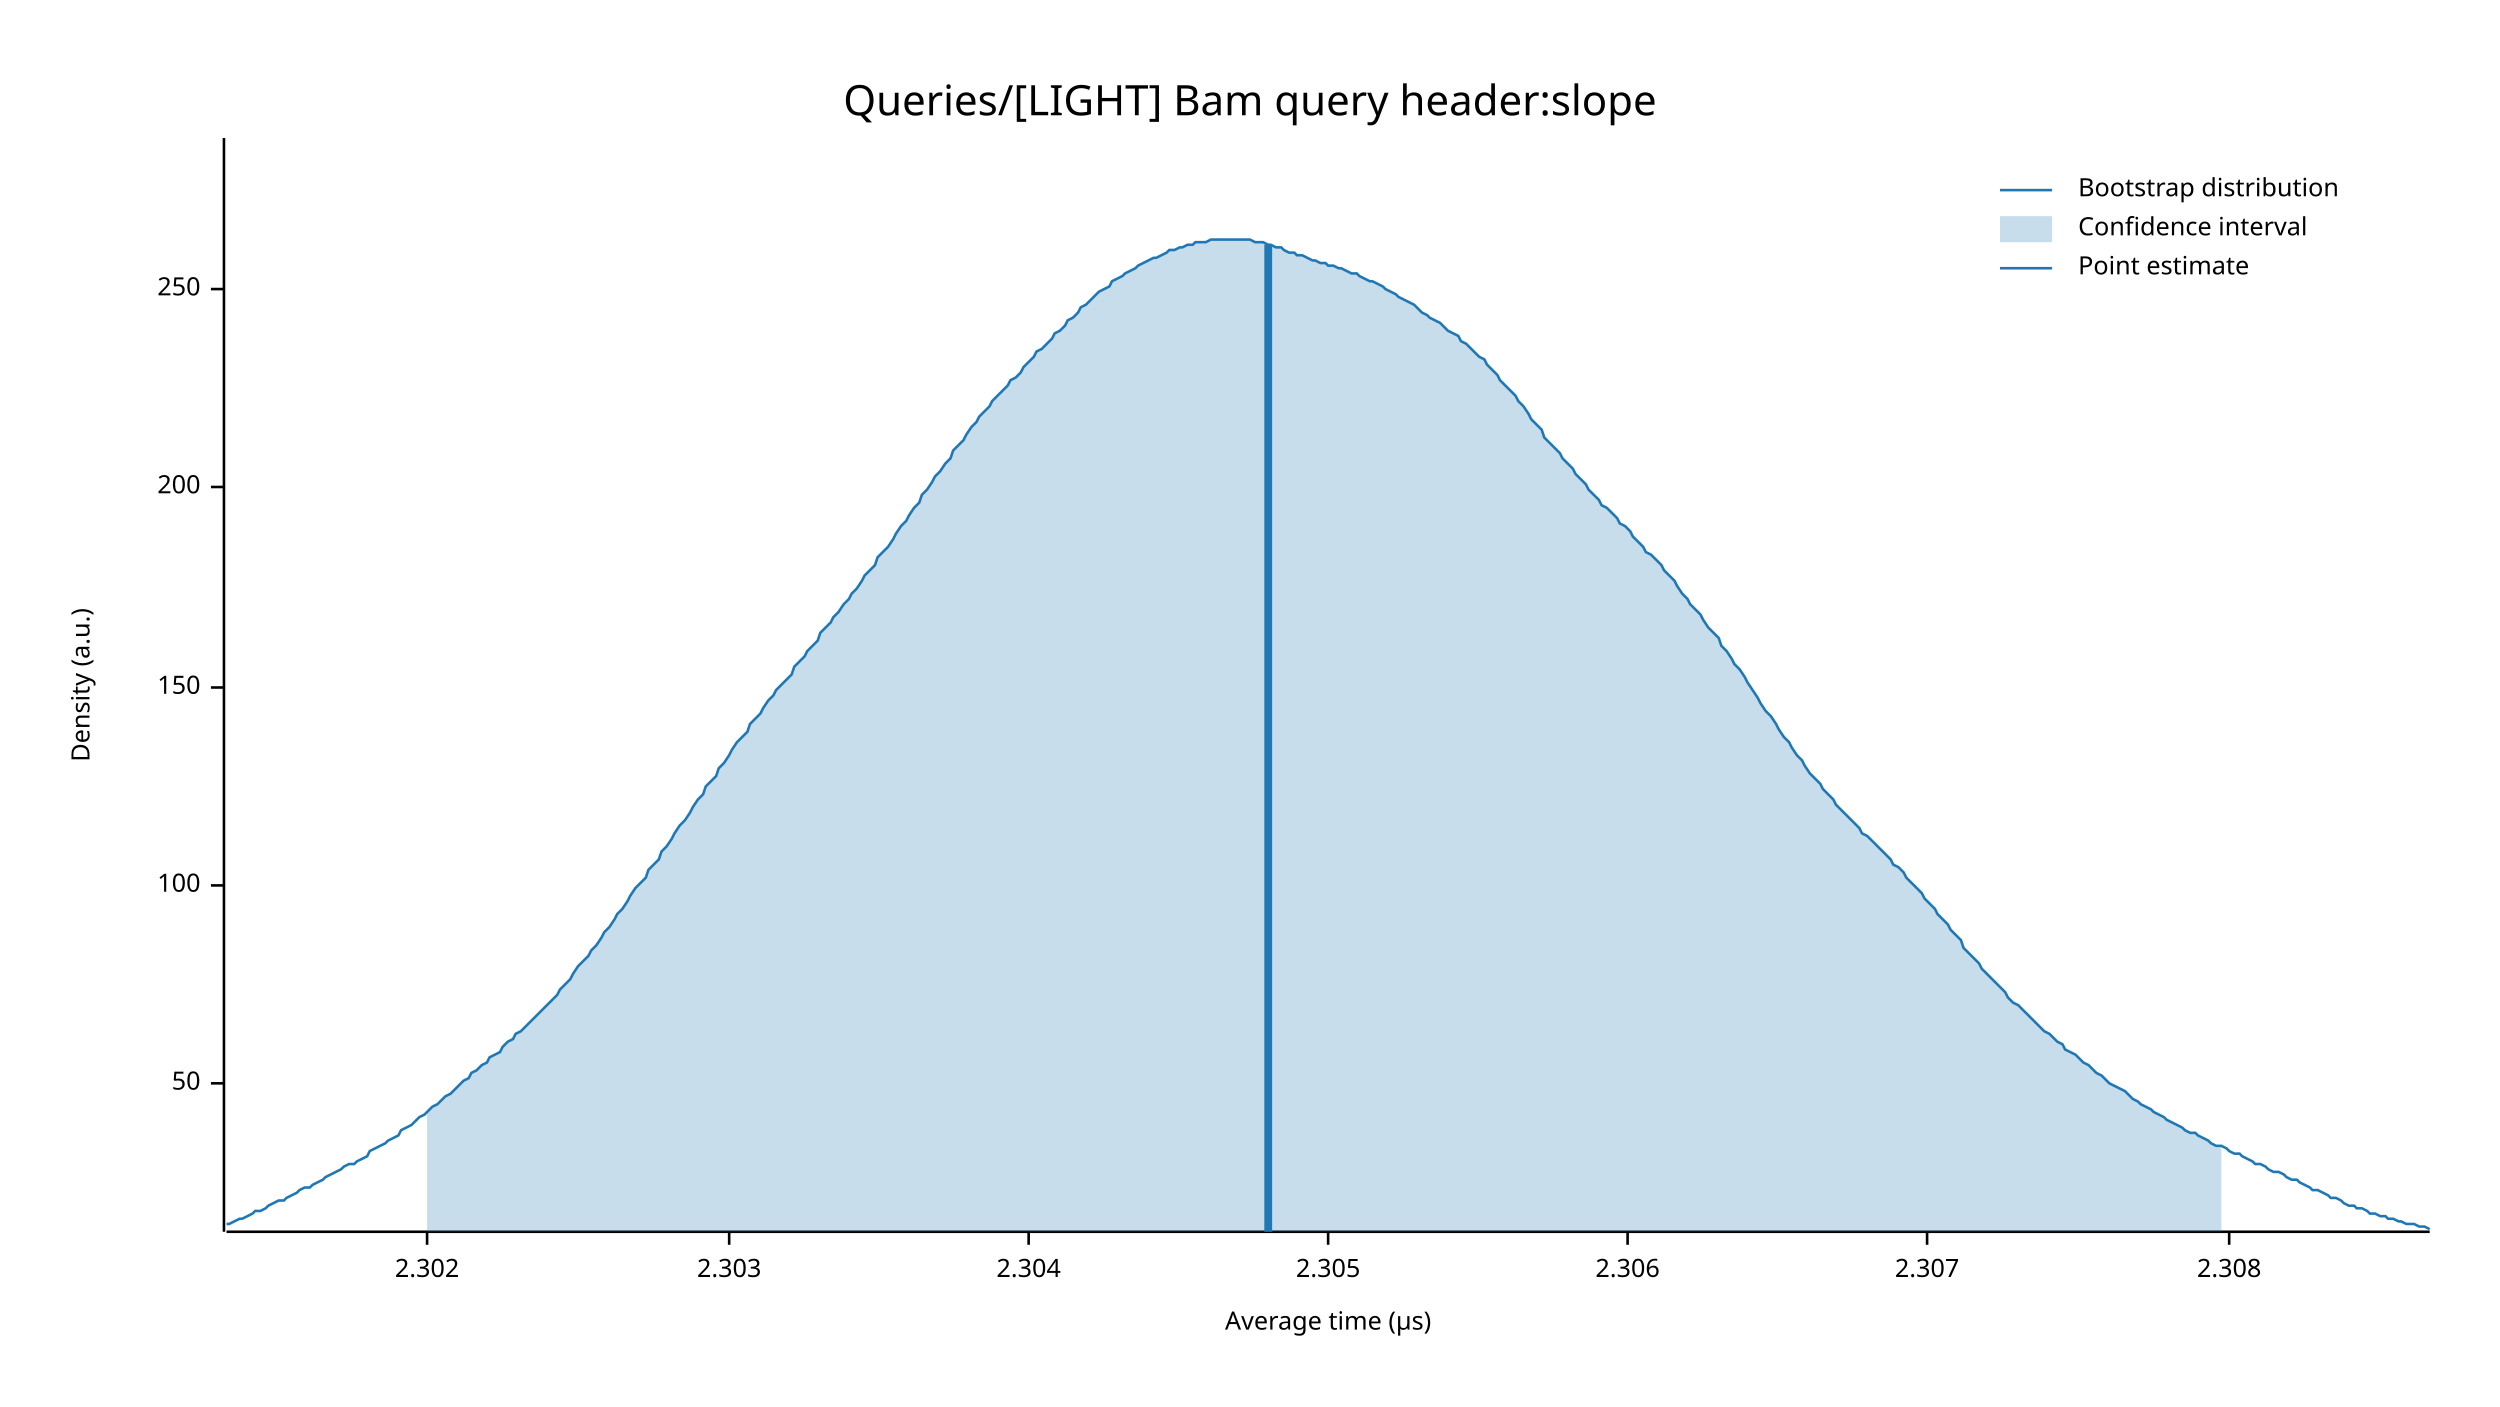
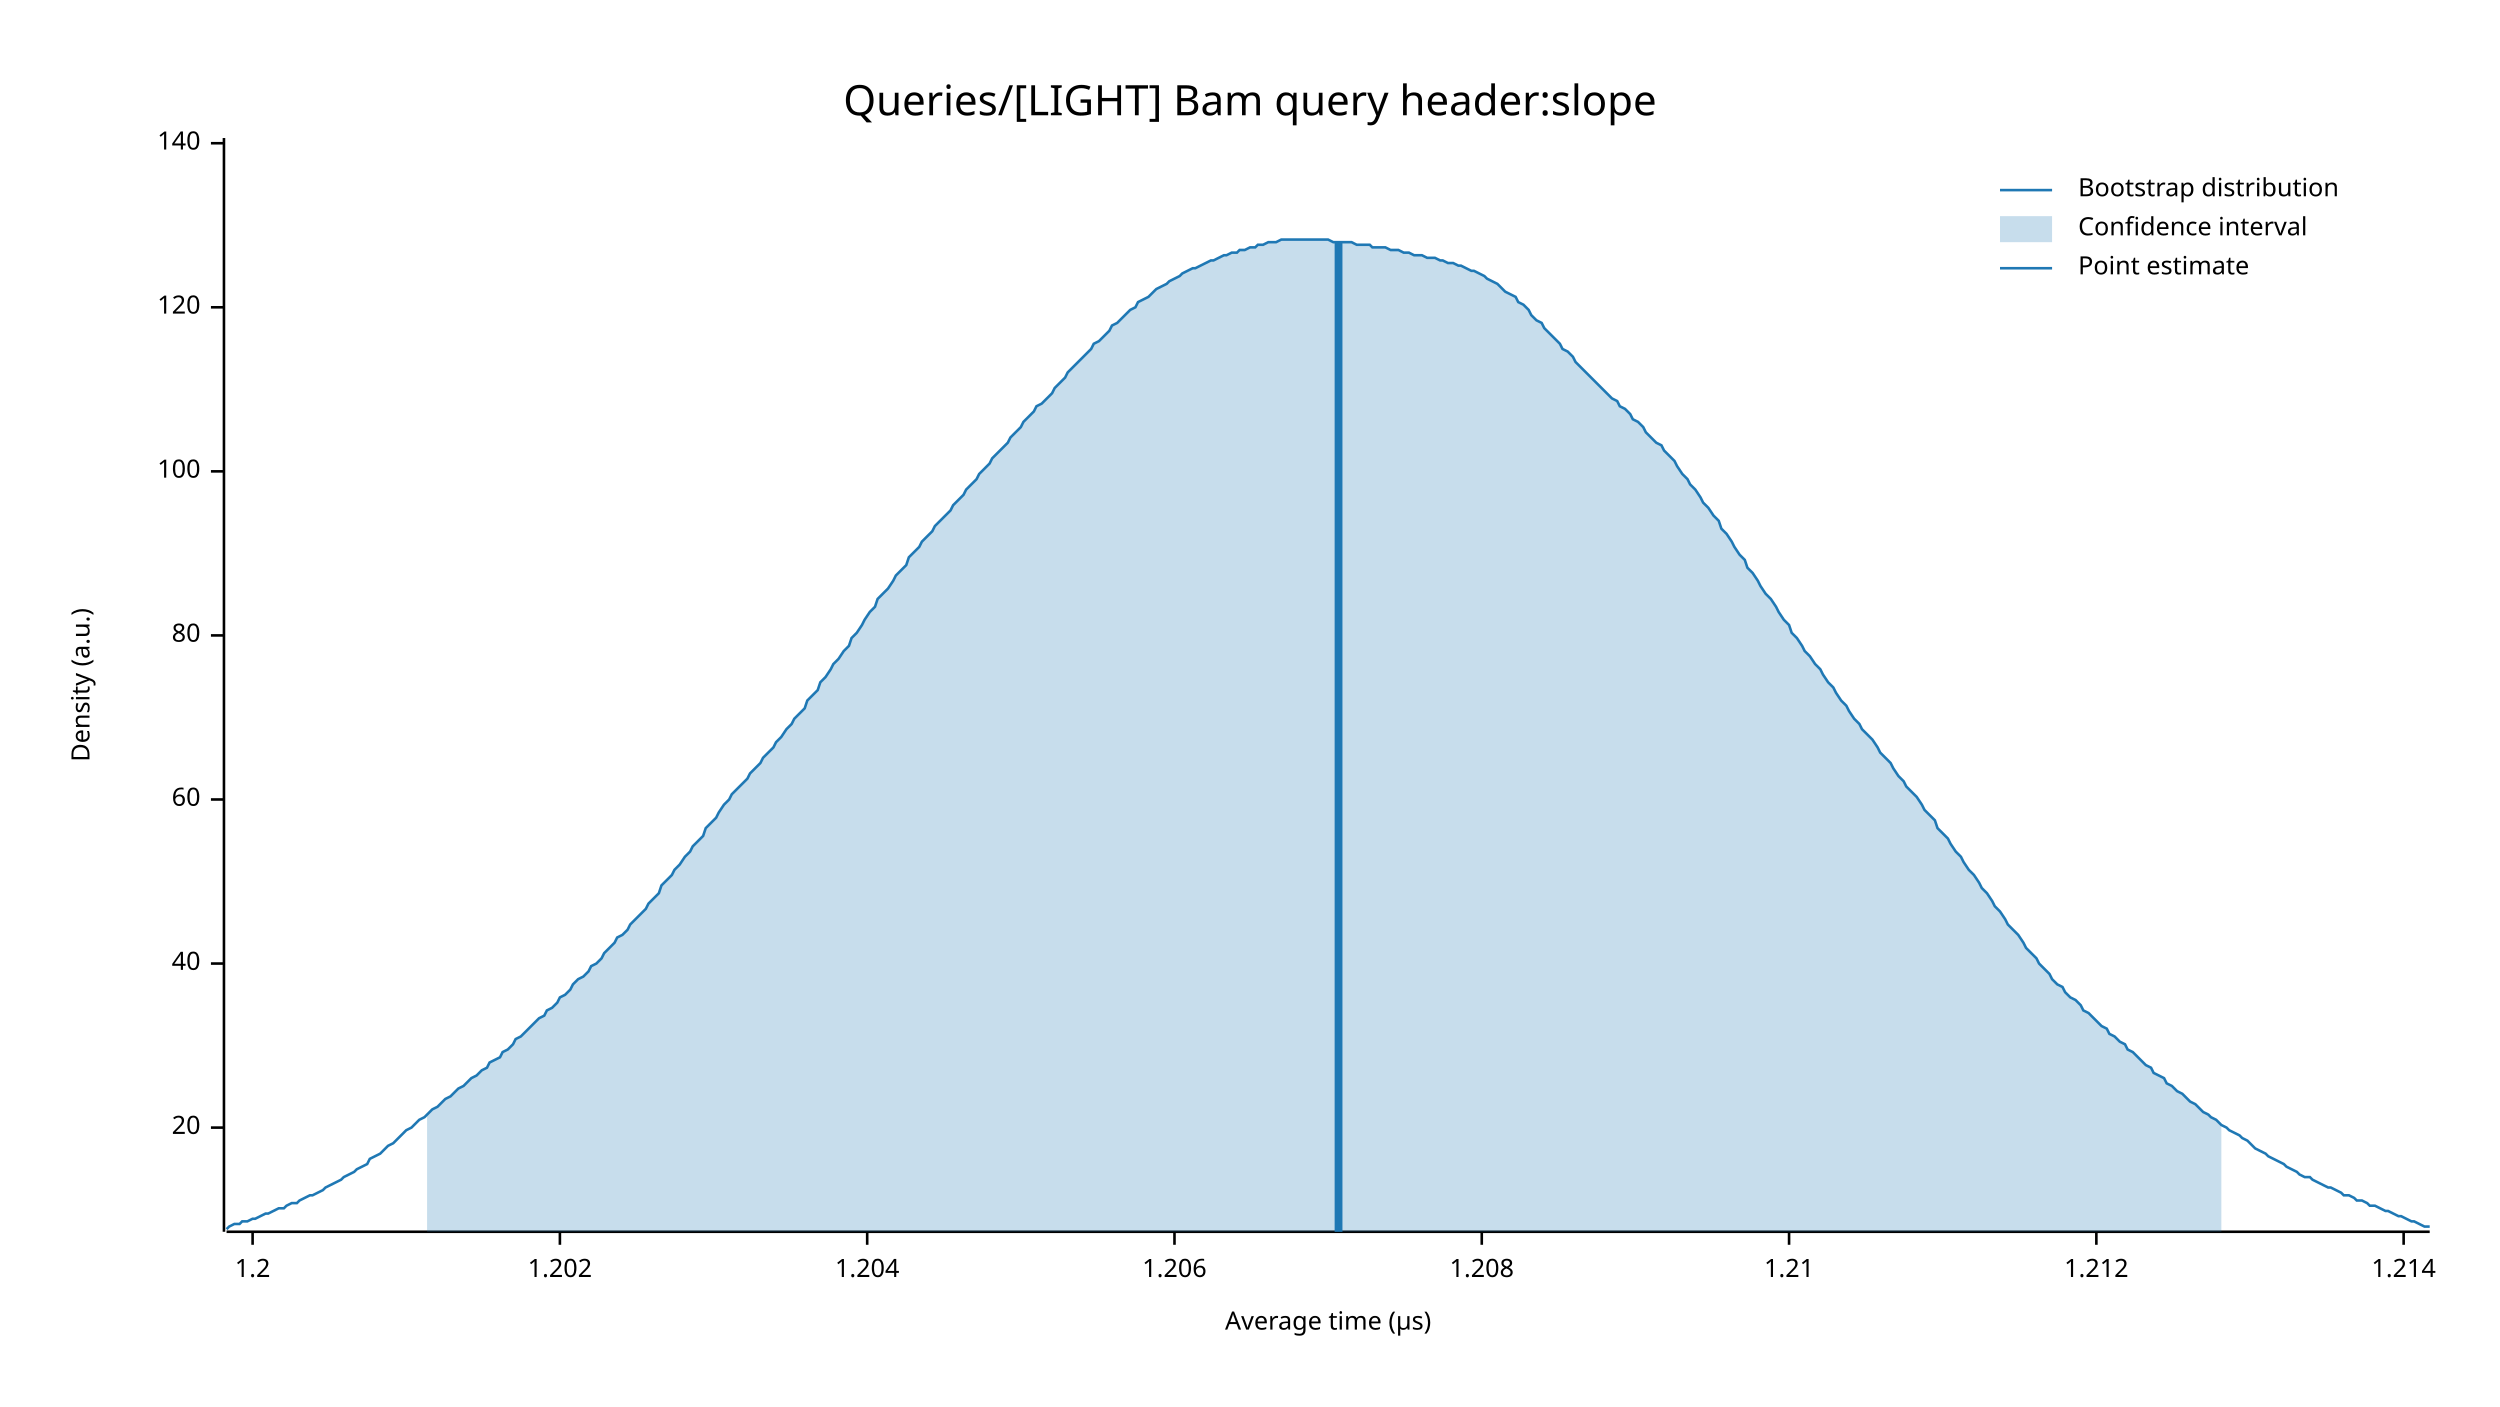
<svg xmlns="http://www.w3.org/2000/svg" width="960" height="540" viewBox="0 0 960 540">
  <text x="480" y="32" dy="0.76em" text-anchor="middle" font-family="sans-serif" font-size="16.129" opacity="1" fill="#000000">
Queries/[LIGHT] Bam query header:slope
</text>
  <text x="27" y="263" dy="0.76em" text-anchor="middle" font-family="sans-serif" font-size="9.677" opacity="1" fill="#000000" transform="rotate(270, 27, 263)">
Density (a.u.)
</text>
  <text x="510" y="513" dy="-0.5ex" text-anchor="middle" font-family="sans-serif" font-size="9.677" opacity="1" fill="#000000">
Average time (µs)
</text>
  <polyline fill="none" opacity="1" stroke="#000000" stroke-width="1" points="86,53 86,473 " />
-   <text x="77" y="416" dy="0.5ex" text-anchor="end" font-family="sans-serif" font-size="9.677" opacity="1" fill="#000000">
- 50
+   <text x="77" y="433" dy="0.5ex" text-anchor="end" font-family="sans-serif" font-size="9.677" opacity="1" fill="#000000">
+ 20
</text>
-   <polyline fill="none" opacity="1" stroke="#000000" stroke-width="1" points="81,416 86,416 " />
-   <text x="77" y="340" dy="0.5ex" text-anchor="end" font-family="sans-serif" font-size="9.677" opacity="1" fill="#000000">
+   <polyline fill="none" opacity="1" stroke="#000000" stroke-width="1" points="81,433 86,433 " />
+   <text x="77" y="370" dy="0.5ex" text-anchor="end" font-family="sans-serif" font-size="9.677" opacity="1" fill="#000000">
+ 40
+ </text>
+   <polyline fill="none" opacity="1" stroke="#000000" stroke-width="1" points="81,370 86,370 " />
+   <text x="77" y="307" dy="0.5ex" text-anchor="end" font-family="sans-serif" font-size="9.677" opacity="1" fill="#000000">
+ 60
+ </text>
+   <polyline fill="none" opacity="1" stroke="#000000" stroke-width="1" points="81,307 86,307 " />
+   <text x="77" y="244" dy="0.5ex" text-anchor="end" font-family="sans-serif" font-size="9.677" opacity="1" fill="#000000">
+ 80
+ </text>
+   <polyline fill="none" opacity="1" stroke="#000000" stroke-width="1" points="81,244 86,244 " />
+   <text x="77" y="181" dy="0.5ex" text-anchor="end" font-family="sans-serif" font-size="9.677" opacity="1" fill="#000000">
100
</text>
-   <polyline fill="none" opacity="1" stroke="#000000" stroke-width="1" points="81,340 86,340 " />
-   <text x="77" y="264" dy="0.5ex" text-anchor="end" font-family="sans-serif" font-size="9.677" opacity="1" fill="#000000">
- 150
+   <polyline fill="none" opacity="1" stroke="#000000" stroke-width="1" points="81,181 86,181 " />
+   <text x="77" y="118" dy="0.5ex" text-anchor="end" font-family="sans-serif" font-size="9.677" opacity="1" fill="#000000">
+ 120
</text>
-   <polyline fill="none" opacity="1" stroke="#000000" stroke-width="1" points="81,264 86,264 " />
-   <text x="77" y="187" dy="0.5ex" text-anchor="end" font-family="sans-serif" font-size="9.677" opacity="1" fill="#000000">
- 200
+   <polyline fill="none" opacity="1" stroke="#000000" stroke-width="1" points="81,118 86,118 " />
+   <text x="77" y="55" dy="0.5ex" text-anchor="end" font-family="sans-serif" font-size="9.677" opacity="1" fill="#000000">
+ 140
</text>
-   <polyline fill="none" opacity="1" stroke="#000000" stroke-width="1" points="81,187 86,187 " />
-   <text x="77" y="111" dy="0.5ex" text-anchor="end" font-family="sans-serif" font-size="9.677" opacity="1" fill="#000000">
- 250
+   <polyline fill="none" opacity="1" stroke="#000000" stroke-width="1" points="81,55 86,55 " />
+   <polyline fill="none" opacity="1" stroke="#000000" stroke-width="1" points="87,473 933,473 " />
+   <text x="97" y="483" dy="0.76em" text-anchor="middle" font-family="sans-serif" font-size="9.677" opacity="1" fill="#000000">
+ 1.2
</text>
-   <polyline fill="none" opacity="1" stroke="#000000" stroke-width="1" points="81,111 86,111 " />
-   <polyline fill="none" opacity="1" stroke="#000000" stroke-width="1" points="87,473 933,473 " />
-   <text x="164" y="483" dy="0.76em" text-anchor="middle" font-family="sans-serif" font-size="9.677" opacity="1" fill="#000000">
- 2.302
+   <polyline fill="none" opacity="1" stroke="#000000" stroke-width="1" points="97,473 97,478 " />
+   <text x="215" y="483" dy="0.76em" text-anchor="middle" font-family="sans-serif" font-size="9.677" opacity="1" fill="#000000">
+ 1.202
</text>
-   <polyline fill="none" opacity="1" stroke="#000000" stroke-width="1" points="164,473 164,478 " />
-   <text x="280" y="483" dy="0.76em" text-anchor="middle" font-family="sans-serif" font-size="9.677" opacity="1" fill="#000000">
- 2.303
+   <polyline fill="none" opacity="1" stroke="#000000" stroke-width="1" points="215,473 215,478 " />
+   <text x="333" y="483" dy="0.76em" text-anchor="middle" font-family="sans-serif" font-size="9.677" opacity="1" fill="#000000">
+ 1.204
</text>
-   <polyline fill="none" opacity="1" stroke="#000000" stroke-width="1" points="280,473 280,478 " />
-   <text x="395" y="483" dy="0.76em" text-anchor="middle" font-family="sans-serif" font-size="9.677" opacity="1" fill="#000000">
- 2.304
+   <polyline fill="none" opacity="1" stroke="#000000" stroke-width="1" points="333,473 333,478 " />
+   <text x="451" y="483" dy="0.76em" text-anchor="middle" font-family="sans-serif" font-size="9.677" opacity="1" fill="#000000">
+ 1.206
</text>
-   <polyline fill="none" opacity="1" stroke="#000000" stroke-width="1" points="395,473 395,478 " />
-   <text x="510" y="483" dy="0.76em" text-anchor="middle" font-family="sans-serif" font-size="9.677" opacity="1" fill="#000000">
- 2.305
+   <polyline fill="none" opacity="1" stroke="#000000" stroke-width="1" points="451,473 451,478 " />
+   <text x="569" y="483" dy="0.76em" text-anchor="middle" font-family="sans-serif" font-size="9.677" opacity="1" fill="#000000">
+ 1.208
</text>
-   <polyline fill="none" opacity="1" stroke="#000000" stroke-width="1" points="510,473 510,478 " />
-   <text x="625" y="483" dy="0.76em" text-anchor="middle" font-family="sans-serif" font-size="9.677" opacity="1" fill="#000000">
- 2.306
+   <polyline fill="none" opacity="1" stroke="#000000" stroke-width="1" points="569,473 569,478 " />
+   <text x="687" y="483" dy="0.76em" text-anchor="middle" font-family="sans-serif" font-size="9.677" opacity="1" fill="#000000">
+ 1.21
</text>
-   <polyline fill="none" opacity="1" stroke="#000000" stroke-width="1" points="625,473 625,478 " />
-   <text x="740" y="483" dy="0.76em" text-anchor="middle" font-family="sans-serif" font-size="9.677" opacity="1" fill="#000000">
- 2.307
+   <polyline fill="none" opacity="1" stroke="#000000" stroke-width="1" points="687,473 687,478 " />
+   <text x="805" y="483" dy="0.76em" text-anchor="middle" font-family="sans-serif" font-size="9.677" opacity="1" fill="#000000">
+ 1.212
</text>
-   <polyline fill="none" opacity="1" stroke="#000000" stroke-width="1" points="740,473 740,478 " />
-   <text x="856" y="483" dy="0.76em" text-anchor="middle" font-family="sans-serif" font-size="9.677" opacity="1" fill="#000000">
- 2.308
+   <polyline fill="none" opacity="1" stroke="#000000" stroke-width="1" points="805,473 805,478 " />
+   <text x="923" y="483" dy="0.76em" text-anchor="middle" font-family="sans-serif" font-size="9.677" opacity="1" fill="#000000">
+ 1.214
</text>
-   <polyline fill="none" opacity="1" stroke="#000000" stroke-width="1" points="856,473 856,478 " />
-   <polyline fill="none" opacity="1" stroke="#1F78B4" stroke-width="1" points="87,470 88,470 90,469 92,468 93,468 95,467 97,466 98,465 100,465 102,464 103,463 105,462 107,461 109,461 110,460 112,459 114,458 115,457 117,456 119,456 120,455 122,454 124,453 125,452 127,451 129,450 131,449 132,448 134,447 136,447 137,446 139,445 141,444 142,442 144,441 146,440 148,439 149,438 151,437 153,436 154,434 156,433 158,432 159,431 161,429 163,428 164,427 166,425 168,424 170,422 171,421 173,420 175,418 176,417 178,415 180,414 181,412 183,411 185,409 187,408 188,406 190,405 192,404 193,402 195,400 197,399 198,397 200,396 202,394 203,393 205,391 207,389 209,387 210,386 212,384 214,382 215,380 217,378 219,376 220,374 222,371 224,369 226,367 227,365 229,363 231,360 232,358 234,356 236,353 237,351 239,349 241,346 242,344 244,341 246,339 248,337 249,334 251,332 253,330 254,327 256,325 258,322 259,320 261,317 263,315 265,312 266,310 268,307 270,305 271,302 273,300 275,298 276,295 278,293 280,290 281,288 283,285 285,283 287,281 288,278 290,276 292,274 293,272 295,269 297,267 298,265 300,263 302,261 304,259 305,256 307,254 309,252 310,250 312,248 314,246 315,243 317,241 319,239 320,237 322,235 324,232 326,230 327,228 329,226 331,223 332,221 334,219 336,217 337,214 339,212 341,210 343,207 344,205 346,202 348,200 349,198 351,195 353,193 354,190 356,188 358,185 359,183 361,181 363,178 365,176 366,173 368,171 370,169 371,167 373,164 375,162 376,160 378,158 380,156 381,154 383,152 385,150 387,148 388,146 390,145 392,143 393,141 395,139 397,137 398,135 400,134 402,132 404,130 405,128 407,127 409,125 410,123 412,122 414,120 415,118 417,117 419,115 420,114 422,112 424,111 426,110 427,108 429,107 431,106 432,105 434,104 436,103 437,102 439,101 441,100 443,99 444,99 446,98 448,97 449,96 451,96 453,95 454,95 456,94 458,94 459,93 461,93 463,93 465,92 466,92 468,92 470,92 471,92 473,92 475,92 476,92 478,92 480,92 482,93 483,93 485,93 487,94 488,94 490,95 492,95 493,96 495,97 497,97 498,98 500,98 502,99 504,100 505,100 507,101 509,101 510,102 512,102 514,103 515,103 517,104 519,105 521,105 522,106 524,107 526,108 527,108 529,109 531,110 532,111 534,112 536,113 537,114 539,115 541,116 543,117 544,118 546,120 548,121 549,122 551,123 553,124 554,125 556,127 558,128 560,129 561,131 563,132 565,134 566,135 568,137 570,138 571,140 573,142 575,144 576,146 578,148 580,150 582,152 583,154 585,156 587,159 588,161 590,163 592,165 593,168 595,170 597,172 599,174 600,176 602,178 604,180 605,182 607,184 609,186 610,188 612,190 614,192 615,194 617,195 619,197 621,199 622,201 624,202 626,204 627,206 629,208 631,210 632,212 634,213 636,215 638,217 639,219 641,221 643,223 644,225 646,228 648,230 649,232 651,234 653,236 654,238 656,241 658,243 660,245 661,248 663,250 665,253 666,255 668,257 670,260 671,262 673,265 675,268 676,270 678,273 680,275 682,278 683,280 685,283 687,285 688,287 690,290 692,292 693,294 695,297 697,299 699,301 700,303 702,305 704,307 705,309 707,311 709,313 710,314 712,316 714,318 715,320 717,321 719,323 721,325 722,326 724,328 726,330 727,332 729,333 731,335 732,337 734,339 736,341 738,343 739,345 741,347 743,349 744,351 746,353 748,355 749,357 751,359 753,361 754,364 756,366 758,368 760,370 761,372 763,374 765,376 766,377 768,379 770,381 771,383 773,385 775,386 777,388 778,389 780,391 782,393 783,394 785,396 787,397 788,398 790,400 792,401 793,403 795,404 797,405 799,407 800,408 802,409 804,411 805,412 807,413 809,415 810,416 812,417 814,418 816,419 817,420 819,422 821,423 822,424 824,425 826,426 827,427 829,428 831,429 832,430 834,431 836,432 838,433 839,434 841,435 843,435 844,436 846,437 848,438 849,439 851,440 853,440 855,441 856,442 858,443 860,443 861,444 863,445 865,446 866,447 868,447 870,448 871,449 873,450 875,450 877,451 878,452 880,453 882,453 883,454 885,455 887,456 888,457 890,457 892,458 894,459 895,460 897,460 899,461 900,462 902,463 904,463 905,464 907,464 909,465 910,466 912,466 914,467 916,467 917,468 919,468 921,469 922,469 924,470 926,470 927,470 929,471 931,471 933,472 " />
-   <polygon opacity="0.25" fill="#1F78B4" points="164,427 166,425 168,424 170,422 171,421 173,420 175,418 176,417 178,415 180,414 181,412 183,411 185,409 187,408 188,406 190,405 192,404 193,402 195,400 197,399 198,397 200,396 202,394 203,393 205,391 207,389 209,387 210,386 212,384 214,382 215,380 217,378 219,376 220,374 222,371 224,369 226,367 227,365 229,363 231,360 232,358 234,356 236,353 237,351 239,349 241,346 242,344 244,341 246,339 248,337 249,334 251,332 253,330 254,327 256,325 258,322 259,320 261,317 263,315 265,312 266,310 268,307 270,305 271,302 273,300 275,298 276,295 278,293 280,290 281,288 283,285 285,283 287,281 288,278 290,276 292,274 293,272 295,269 297,267 298,265 300,263 302,261 304,259 305,256 307,254 309,252 310,250 312,248 314,246 315,243 317,241 319,239 320,237 322,235 324,232 326,230 327,228 329,226 331,223 332,221 334,219 336,217 337,214 339,212 341,210 343,207 344,205 346,202 348,200 349,198 351,195 353,193 354,190 356,188 358,185 359,183 361,181 363,178 365,176 366,173 368,171 370,169 371,167 373,164 375,162 376,160 378,158 380,156 381,154 383,152 385,150 387,148 388,146 390,145 392,143 393,141 395,139 397,137 398,135 400,134 402,132 404,130 405,128 407,127 409,125 410,123 412,122 414,120 415,118 417,117 419,115 420,114 422,112 424,111 426,110 427,108 429,107 431,106 432,105 434,104 436,103 437,102 439,101 441,100 443,99 444,99 446,98 448,97 449,96 451,96 453,95 454,95 456,94 458,94 459,93 461,93 463,93 465,92 466,92 468,92 470,92 471,92 473,92 475,92 476,92 478,92 480,92 482,93 483,93 485,93 487,94 488,94 490,95 492,95 493,96 495,97 497,97 498,98 500,98 502,99 504,100 505,100 507,101 509,101 510,102 512,102 514,103 515,103 517,104 519,105 521,105 522,106 524,107 526,108 527,108 529,109 531,110 532,111 534,112 536,113 537,114 539,115 541,116 543,117 544,118 546,120 548,121 549,122 551,123 553,124 554,125 556,127 558,128 560,129 561,131 563,132 565,134 566,135 568,137 570,138 571,140 573,142 575,144 576,146 578,148 580,150 582,152 583,154 585,156 587,159 588,161 590,163 592,165 593,168 595,170 597,172 599,174 600,176 602,178 604,180 605,182 607,184 609,186 610,188 612,190 614,192 615,194 617,195 619,197 621,199 622,201 624,202 626,204 627,206 629,208 631,210 632,212 634,213 636,215 638,217 639,219 641,221 643,223 644,225 646,228 648,230 649,232 651,234 653,236 654,238 656,241 658,243 660,245 661,248 663,250 665,253 666,255 668,257 670,260 671,262 673,265 675,268 676,270 678,273 680,275 682,278 683,280 685,283 687,285 688,287 690,290 692,292 693,294 695,297 697,299 699,301 700,303 702,305 704,307 705,309 707,311 709,313 710,314 712,316 714,318 715,320 717,321 719,323 721,325 722,326 724,328 726,330 727,332 729,333 731,335 732,337 734,339 736,341 738,343 739,345 741,347 743,349 744,351 746,353 748,355 749,357 751,359 753,361 754,364 756,366 758,368 760,370 761,372 763,374 765,376 766,377 768,379 770,381 771,383 773,385 775,386 777,388 778,389 780,391 782,393 783,394 785,396 787,397 788,398 790,400 792,401 793,403 795,404 797,405 799,407 800,408 802,409 804,411 805,412 807,413 809,415 810,416 812,417 814,418 816,419 817,420 819,422 821,423 822,424 824,425 826,426 827,427 829,428 831,429 832,430 834,431 836,432 838,433 839,434 841,435 843,435 844,436 846,437 848,438 849,439 851,440 853,440 853,473 164,473 " />
-   <polyline fill="none" opacity="1" stroke="#1F78B4" stroke-width="3" points="487,473 487,94 " />
+   <polyline fill="none" opacity="1" stroke="#000000" stroke-width="1" points="923,473 923,478 " />
+   <polyline fill="none" opacity="1" stroke="#1F78B4" stroke-width="1" points="87,472 88,471 90,470 92,470 93,469 95,469 97,468 98,468 100,467 102,466 103,466 105,465 107,464 109,464 110,463 112,462 114,462 115,461 117,460 119,459 120,459 122,458 124,457 125,456 127,455 129,454 131,453 132,452 134,451 136,450 137,449 139,448 141,447 142,445 144,444 146,443 148,441 149,440 151,439 153,437 154,436 156,434 158,433 159,432 161,430 163,429 164,428 166,426 168,425 170,423 171,422 173,421 175,419 176,418 178,417 180,415 181,414 183,413 185,411 187,410 188,408 190,407 192,406 193,404 195,403 197,401 198,399 200,398 202,396 203,395 205,393 207,391 209,390 210,388 212,387 214,385 215,383 217,382 219,380 220,378 222,376 224,375 226,373 227,371 229,370 231,368 232,366 234,364 236,362 237,360 239,359 241,357 242,355 244,353 246,351 248,349 249,347 251,345 253,343 254,340 256,338 258,336 259,334 261,332 263,329 265,327 266,325 268,323 270,321 271,318 273,316 275,314 276,312 278,309 280,307 281,305 283,303 285,301 287,299 288,297 290,295 292,293 293,291 295,289 297,287 298,285 300,283 302,280 304,278 305,276 307,274 309,272 310,269 312,267 314,265 315,262 317,260 319,257 320,255 322,253 324,250 326,248 327,245 329,243 331,240 332,238 334,235 336,233 337,230 339,228 341,226 343,223 344,221 346,219 348,217 349,214 351,212 353,210 354,208 356,206 358,204 359,202 361,200 363,198 365,196 366,194 368,192 370,190 371,188 373,186 375,184 376,182 378,180 380,178 381,176 383,174 385,172 387,170 388,168 390,166 392,164 393,162 395,160 397,158 398,156 400,155 402,153 404,151 405,149 407,147 409,145 410,143 412,141 414,139 415,138 417,136 419,134 420,132 422,131 424,129 426,127 427,125 429,124 431,122 432,121 434,119 436,118 437,116 439,115 441,114 443,112 444,111 446,110 448,109 449,108 451,107 453,106 454,105 456,104 458,103 459,103 461,102 463,101 465,100 466,100 468,99 470,98 471,98 473,97 475,97 476,96 478,96 480,95 482,95 483,94 485,94 487,93 488,93 490,93 492,92 493,92 495,92 497,92 498,92 500,92 502,92 504,92 505,92 507,92 509,92 510,92 512,93 514,93 515,93 517,93 519,93 521,94 522,94 524,94 526,94 527,95 529,95 531,95 532,95 534,96 536,96 537,96 539,97 541,97 543,98 544,98 546,98 548,99 549,99 551,99 553,100 554,100 556,101 558,101 560,102 561,102 563,103 565,104 566,104 568,105 570,106 571,107 573,108 575,109 576,110 578,112 580,113 582,114 583,116 585,117 587,119 588,121 590,123 592,124 593,126 595,128 597,130 599,132 600,134 602,135 604,137 605,139 607,141 609,143 610,144 612,146 614,148 615,149 617,151 619,153 621,154 622,156 624,157 626,159 627,161 629,162 631,164 632,166 634,168 636,170 638,171 639,173 641,175 643,177 644,179 646,182 648,184 649,186 651,188 653,191 654,193 656,195 658,198 660,200 661,203 663,205 665,208 666,210 668,213 670,215 671,218 673,220 675,223 676,225 678,228 680,230 682,233 683,235 685,238 687,240 688,243 690,245 692,248 693,250 695,252 697,255 699,257 700,259 702,262 704,264 705,266 707,269 709,271 710,273 712,276 714,278 715,280 717,282 719,284 721,287 722,289 724,291 726,293 727,295 729,298 731,300 732,302 734,304 736,306 738,309 739,311 741,313 743,315 744,318 746,320 748,322 749,324 751,327 753,329 754,331 756,334 758,336 760,339 761,341 763,343 765,346 766,348 768,350 770,353 771,355 773,357 775,359 777,362 778,364 780,366 782,368 783,370 785,372 787,374 788,376 790,378 792,379 793,381 795,383 797,384 799,386 800,388 802,389 804,391 805,392 807,394 809,395 810,397 812,398 814,400 816,401 817,403 819,404 821,406 822,407 824,409 826,410 827,412 829,413 831,414 832,416 834,417 836,419 838,420 839,421 841,423 843,424 844,425 846,427 848,428 849,429 851,430 853,432 855,433 856,434 858,435 860,436 861,437 863,438 865,440 866,441 868,442 870,443 871,444 873,445 875,446 877,447 878,448 880,449 882,450 883,451 885,452 887,452 888,453 890,454 892,455 894,456 895,456 897,457 899,458 900,459 902,459 904,460 905,461 907,461 909,462 910,463 912,463 914,464 916,465 917,465 919,466 921,467 922,467 924,468 926,469 927,469 929,470 931,471 933,471 " />
+   <polygon opacity="0.25" fill="#1F78B4" points="164,428 166,426 168,425 170,423 171,422 173,421 175,419 176,418 178,417 180,415 181,414 183,413 185,411 187,410 188,408 190,407 192,406 193,404 195,403 197,401 198,399 200,398 202,396 203,395 205,393 207,391 209,390 210,388 212,387 214,385 215,383 217,382 219,380 220,378 222,376 224,375 226,373 227,371 229,370 231,368 232,366 234,364 236,362 237,360 239,359 241,357 242,355 244,353 246,351 248,349 249,347 251,345 253,343 254,340 256,338 258,336 259,334 261,332 263,329 265,327 266,325 268,323 270,321 271,318 273,316 275,314 276,312 278,309 280,307 281,305 283,303 285,301 287,299 288,297 290,295 292,293 293,291 295,289 297,287 298,285 300,283 302,280 304,278 305,276 307,274 309,272 310,269 312,267 314,265 315,262 317,260 319,257 320,255 322,253 324,250 326,248 327,245 329,243 331,240 332,238 334,235 336,233 337,230 339,228 341,226 343,223 344,221 346,219 348,217 349,214 351,212 353,210 354,208 356,206 358,204 359,202 361,200 363,198 365,196 366,194 368,192 370,190 371,188 373,186 375,184 376,182 378,180 380,178 381,176 383,174 385,172 387,170 388,168 390,166 392,164 393,162 395,160 397,158 398,156 400,155 402,153 404,151 405,149 407,147 409,145 410,143 412,141 414,139 415,138 417,136 419,134 420,132 422,131 424,129 426,127 427,125 429,124 431,122 432,121 434,119 436,118 437,116 439,115 441,114 443,112 444,111 446,110 448,109 449,108 451,107 453,106 454,105 456,104 458,103 459,103 461,102 463,101 465,100 466,100 468,99 470,98 471,98 473,97 475,97 476,96 478,96 480,95 482,95 483,94 485,94 487,93 488,93 490,93 492,92 493,92 495,92 497,92 498,92 500,92 502,92 504,92 505,92 507,92 509,92 510,92 512,93 514,93 515,93 517,93 519,93 521,94 522,94 524,94 526,94 527,95 529,95 531,95 532,95 534,96 536,96 537,96 539,97 541,97 543,98 544,98 546,98 548,99 549,99 551,99 553,100 554,100 556,101 558,101 560,102 561,102 563,103 565,104 566,104 568,105 570,106 571,107 573,108 575,109 576,110 578,112 580,113 582,114 583,116 585,117 587,119 588,121 590,123 592,124 593,126 595,128 597,130 599,132 600,134 602,135 604,137 605,139 607,141 609,143 610,144 612,146 614,148 615,149 617,151 619,153 621,154 622,156 624,157 626,159 627,161 629,162 631,164 632,166 634,168 636,170 638,171 639,173 641,175 643,177 644,179 646,182 648,184 649,186 651,188 653,191 654,193 656,195 658,198 660,200 661,203 663,205 665,208 666,210 668,213 670,215 671,218 673,220 675,223 676,225 678,228 680,230 682,233 683,235 685,238 687,240 688,243 690,245 692,248 693,250 695,252 697,255 699,257 700,259 702,262 704,264 705,266 707,269 709,271 710,273 712,276 714,278 715,280 717,282 719,284 721,287 722,289 724,291 726,293 727,295 729,298 731,300 732,302 734,304 736,306 738,309 739,311 741,313 743,315 744,318 746,320 748,322 749,324 751,327 753,329 754,331 756,334 758,336 760,339 761,341 763,343 765,346 766,348 768,350 770,353 771,355 773,357 775,359 777,362 778,364 780,366 782,368 783,370 785,372 787,374 788,376 790,378 792,379 793,381 795,383 797,384 799,386 800,388 802,389 804,391 805,392 807,394 809,395 810,397 812,398 814,400 816,401 817,403 819,404 821,406 822,407 824,409 826,410 827,412 829,413 831,414 832,416 834,417 836,419 838,420 839,421 841,423 843,424 844,425 846,427 848,428 849,429 851,430 853,432 853,473 164,473 " />
+   <polyline fill="none" opacity="1" stroke="#1F78B4" stroke-width="3" points="514,473 514,93 " />
  <text x="798" y="68" dy="0.76em" text-anchor="start" font-family="sans-serif" font-size="9.677" opacity="1" fill="#000000">
Bootstrap distribution
</text>
  <text x="798" y="83" dy="0.76em" text-anchor="start" font-family="sans-serif" font-size="9.677" opacity="1" fill="#000000">
Confidence interval
</text>
  <text x="798" y="98" dy="0.76em" text-anchor="start" font-family="sans-serif" font-size="9.677" opacity="1" fill="#000000">
Point estimate
</text>
  <polyline fill="none" opacity="1" stroke="#1F78B4" stroke-width="1" points="768,73 788,73 " />
  <rect x="768" y="83" width="20" height="10" opacity="0.25" fill="#1F78B4" stroke="none" />
  <polyline fill="none" opacity="1" stroke="#1F78B4" stroke-width="1" points="768,103 788,103 " />
</svg>
